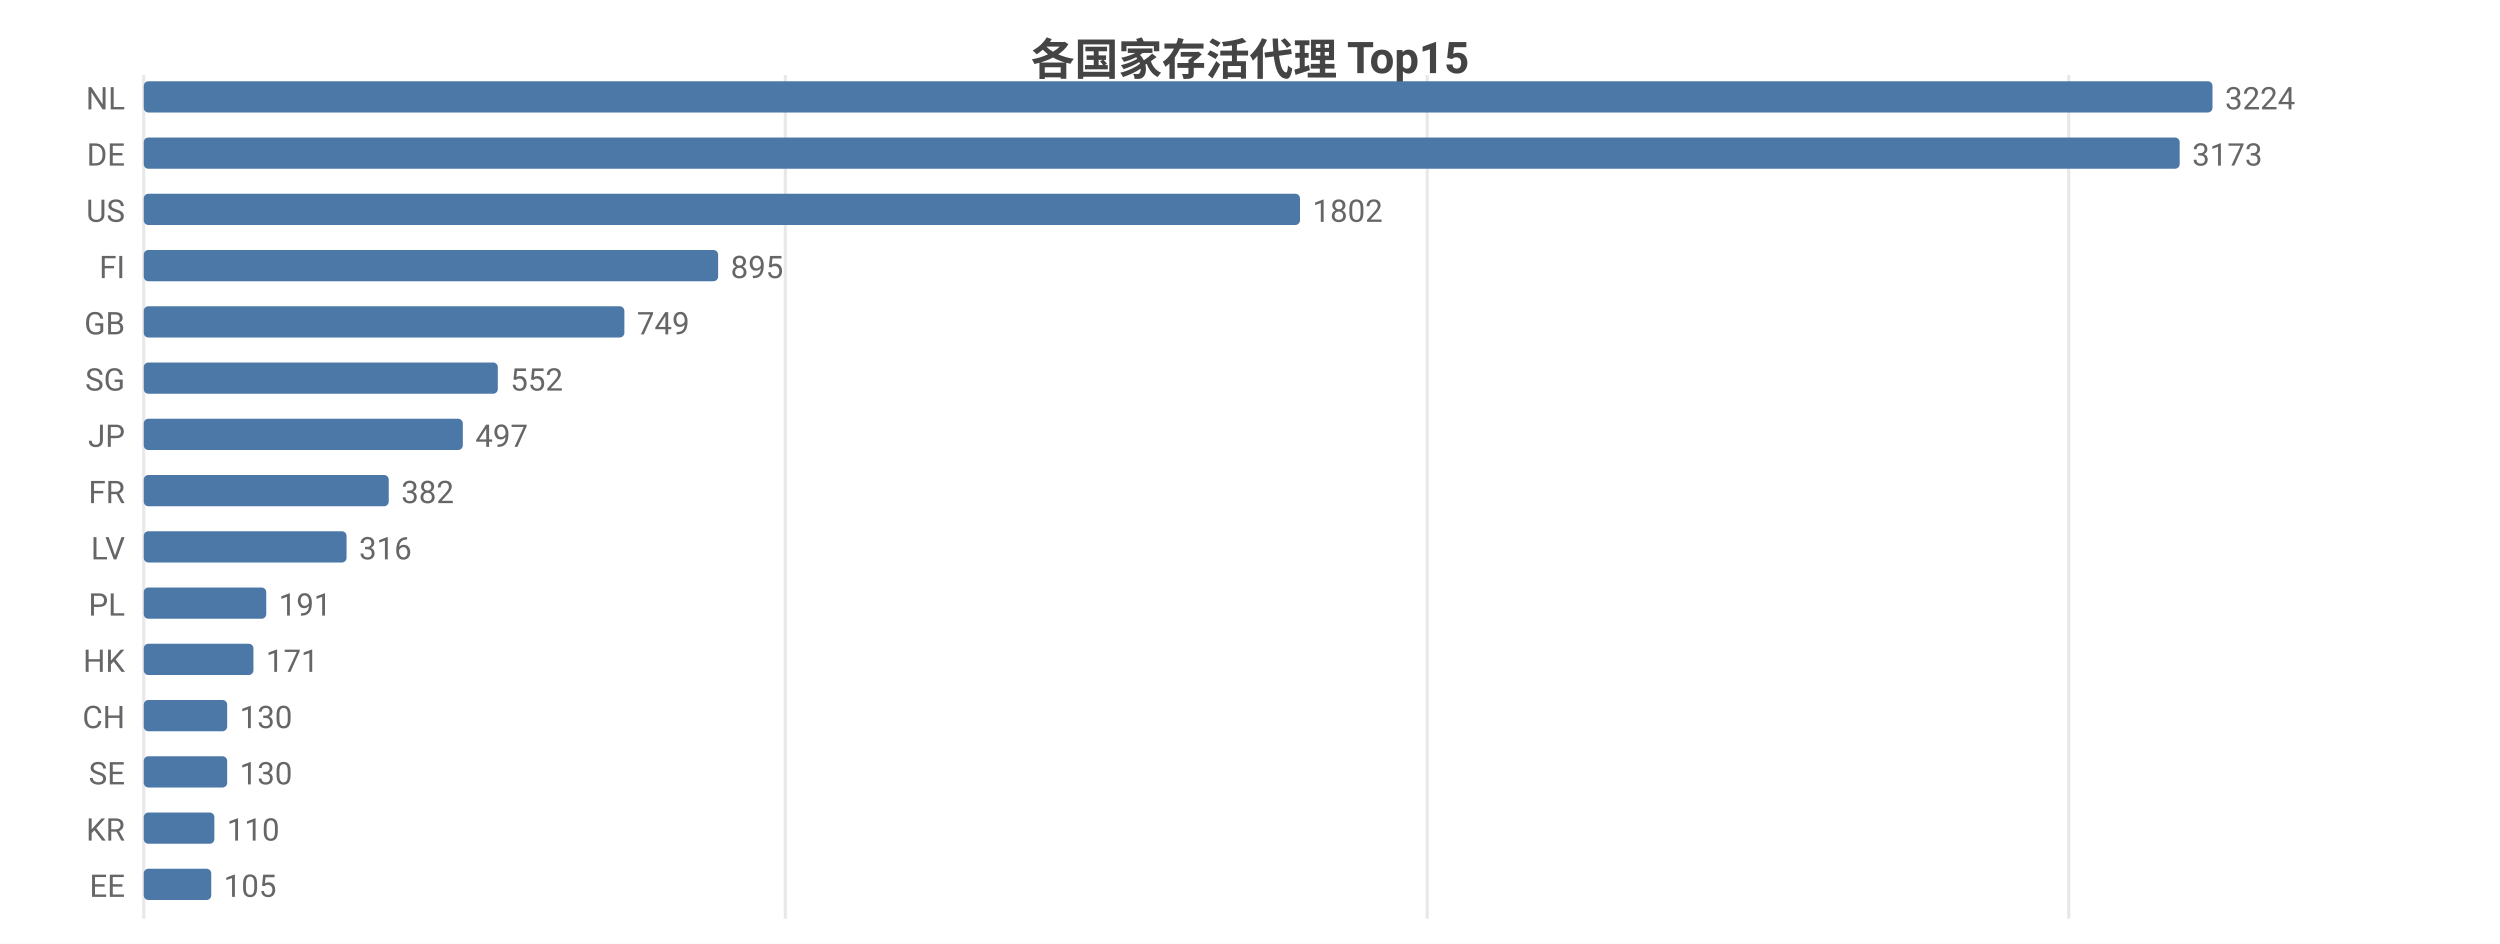
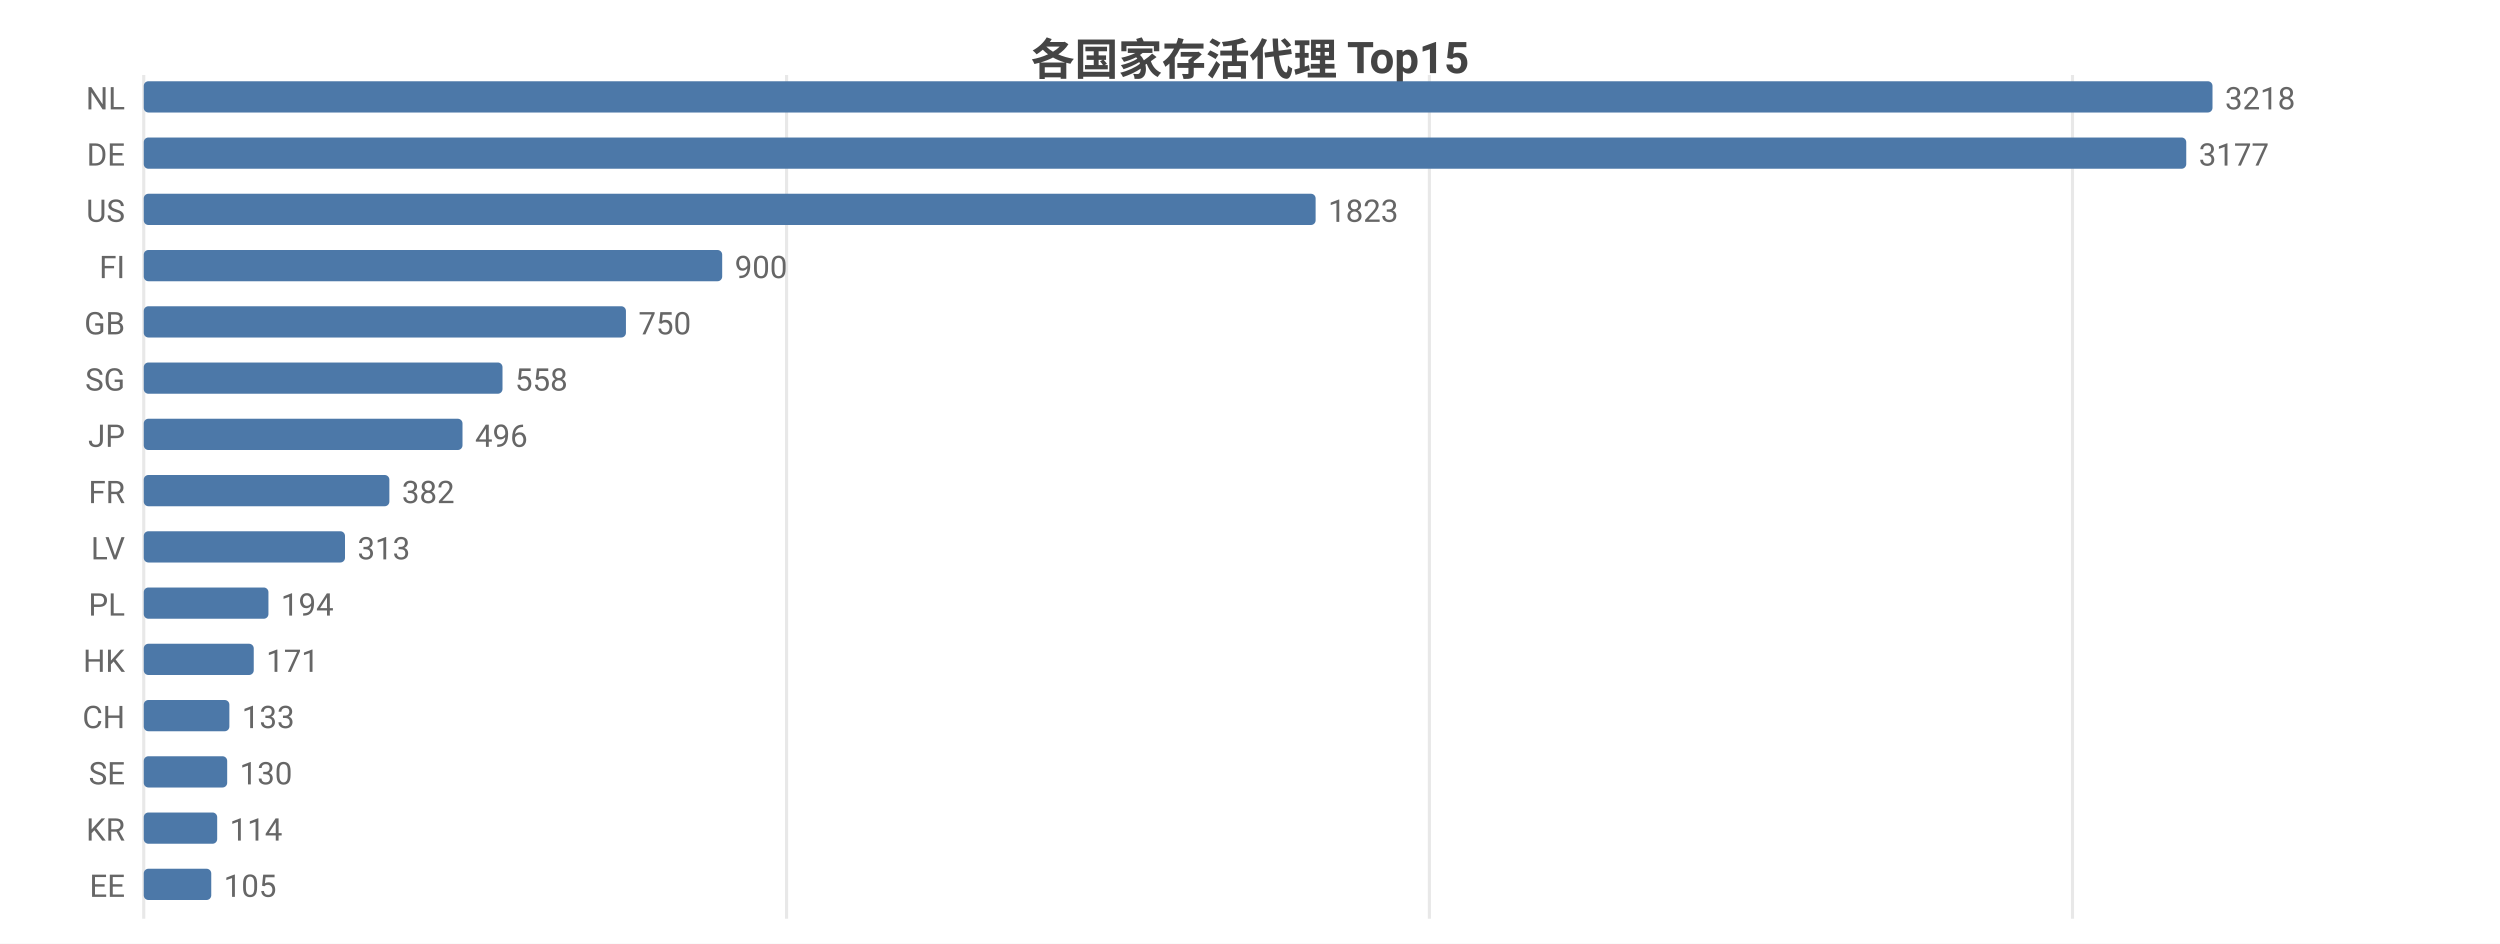
<svg xmlns="http://www.w3.org/2000/svg" width="800" height="302" viewBox="0 0 800 302">
  <rect width="800" height="302" fill="#ffffff" />
  <style>text{font-family:system-ui,-apple-system,'Segoe UI',Roboto,'PingFang SC','Microsoft YaHei','Noto Sans CJK SC',sans-serif}.g{stroke:#e8e8e8;stroke-width:1}.a{stroke:#999;stroke-width:1}.t{font-size:10px;fill:#666}.m{font-size:10px;text-anchor:middle;fill:#666}.e{font-size:10px;text-anchor:end;fill:#666}.l{font-size:11px;fill:#333}.tt{font-size:14px;font-weight:600;text-anchor:middle;fill:#444}.em{font-size:13px;text-anchor:middle;fill:#999}</style>
  <text class="tt" x="400.0" y="24">各国家存活代理 Top15</text>
  <line class="g" x1="46" y1="24" x2="46" y2="294" />
-   <line class="g" x1="251.3" y1="24" x2="251.3" y2="294" />
-   <line class="g" x1="456.7" y1="24" x2="456.7" y2="294" />
-   <line class="g" x1="662.0" y1="24" x2="662.0" y2="294" />
+   <line class="g" x1="251.7" y1="24" x2="251.7" y2="294" />
+   <line class="g" x1="457.4" y1="24" x2="457.4" y2="294" />
+   <line class="g" x1="663.2" y1="24" x2="663.2" y2="294" />
  <text class="e" x="40" y="35">NL</text>
  <rect x="46" y="26" width="662" height="10" fill="#4c78a8" rx="1.5" />
-   <text class="t" x="712" y="35">3224</text>
+   <text class="t" x="712" y="35">3218</text>
  <text class="e" x="40" y="53">DE</text>
-   <rect x="46" y="44" width="651.5" height="10" fill="#4c78a8" rx="1.5" />
-   <text class="t" x="701.5" y="53">3173</text>
+   <rect x="46" y="44" width="653.6" height="10" fill="#4c78a8" rx="1.5" />
+   <text class="t" x="703.6" y="53">3177</text>
  <text class="e" x="40" y="71">US</text>
-   <rect x="46" y="62" width="370.0" height="10" fill="#4c78a8" rx="1.5" />
-   <text class="t" x="420.0" y="71">1802</text>
+   <rect x="46" y="62" width="375.0" height="10" fill="#4c78a8" rx="1.5" />
+   <text class="t" x="425.0" y="71">1823</text>
  <text class="e" x="40" y="89">FI</text>
-   <rect x="46" y="80" width="183.8" height="10" fill="#4c78a8" rx="1.5" />
-   <text class="t" x="233.8" y="89">895</text>
+   <rect x="46" y="80" width="185.1" height="10" fill="#4c78a8" rx="1.5" />
+   <text class="t" x="235.1" y="89">900</text>
  <text class="e" x="40" y="107">GB</text>
-   <rect x="46" y="98" width="153.8" height="10" fill="#4c78a8" rx="1.5" />
-   <text class="t" x="203.8" y="107">749</text>
+   <rect x="46" y="98" width="154.3" height="10" fill="#4c78a8" rx="1.5" />
+   <text class="t" x="204.3" y="107">750</text>
  <text class="e" x="40" y="125">SG</text>
-   <rect x="46" y="116" width="113.3" height="10" fill="#4c78a8" rx="1.5" />
-   <text class="t" x="163.3" y="125">552</text>
+   <rect x="46" y="116" width="114.8" height="10" fill="#4c78a8" rx="1.5" />
+   <text class="t" x="164.8" y="125">558</text>
  <text class="e" x="40" y="143">JP</text>
-   <rect x="46" y="134" width="102.1" height="10" fill="#4c78a8" rx="1.5" />
-   <text class="t" x="152.1" y="143">497</text>
+   <rect x="46" y="134" width="102.0" height="10" fill="#4c78a8" rx="1.5" />
+   <text class="t" x="152.0" y="143">496</text>
  <text class="e" x="40" y="161">FR</text>
-   <rect x="46" y="152" width="78.4" height="10" fill="#4c78a8" rx="1.5" />
-   <text class="t" x="128.4" y="161">382</text>
+   <rect x="46" y="152" width="78.6" height="10" fill="#4c78a8" rx="1.5" />
+   <text class="t" x="128.6" y="161">382</text>
  <text class="e" x="40" y="179">LV</text>
-   <rect x="46" y="170" width="64.9" height="10" fill="#4c78a8" rx="1.5" />
-   <text class="t" x="114.9" y="179">316</text>
+   <rect x="46" y="170" width="64.4" height="10" fill="#4c78a8" rx="1.5" />
+   <text class="t" x="114.4" y="179">313</text>
  <text class="e" x="40" y="197">PL</text>
-   <rect x="46" y="188" width="39.2" height="10" fill="#4c78a8" rx="1.5" />
-   <text class="t" x="89.2" y="197">191</text>
+   <rect x="46" y="188" width="39.9" height="10" fill="#4c78a8" rx="1.5" />
+   <text class="t" x="89.9" y="197">194</text>
  <text class="e" x="40" y="215">HK</text>
-   <rect x="46" y="206" width="35.1" height="10" fill="#4c78a8" rx="1.5" />
-   <text class="t" x="85.1" y="215">171</text>
+   <rect x="46" y="206" width="35.2" height="10" fill="#4c78a8" rx="1.5" />
+   <text class="t" x="85.2" y="215">171</text>
  <text class="e" x="40" y="233">CH</text>
-   <rect x="46" y="224" width="26.7" height="10" fill="#4c78a8" rx="1.5" />
-   <text class="t" x="76.7" y="233">130</text>
+   <rect x="46" y="224" width="27.4" height="10" fill="#4c78a8" rx="1.5" />
+   <text class="t" x="77.4" y="233">133</text>
  <text class="e" x="40" y="251">SE</text>
  <rect x="46" y="242" width="26.7" height="10" fill="#4c78a8" rx="1.5" />
  <text class="t" x="76.7" y="251">130</text>
  <text class="e" x="40" y="269">KR</text>
-   <rect x="46" y="260" width="22.6" height="10" fill="#4c78a8" rx="1.5" />
-   <text class="t" x="72.6" y="269">110</text>
+   <rect x="46" y="260" width="23.5" height="10" fill="#4c78a8" rx="1.5" />
+   <text class="t" x="73.5" y="269">114</text>
  <text class="e" x="40" y="287">EE</text>
  <rect x="46" y="278" width="21.6" height="10" fill="#4c78a8" rx="1.5" />
  <text class="t" x="71.6" y="287">105</text>
</svg>
